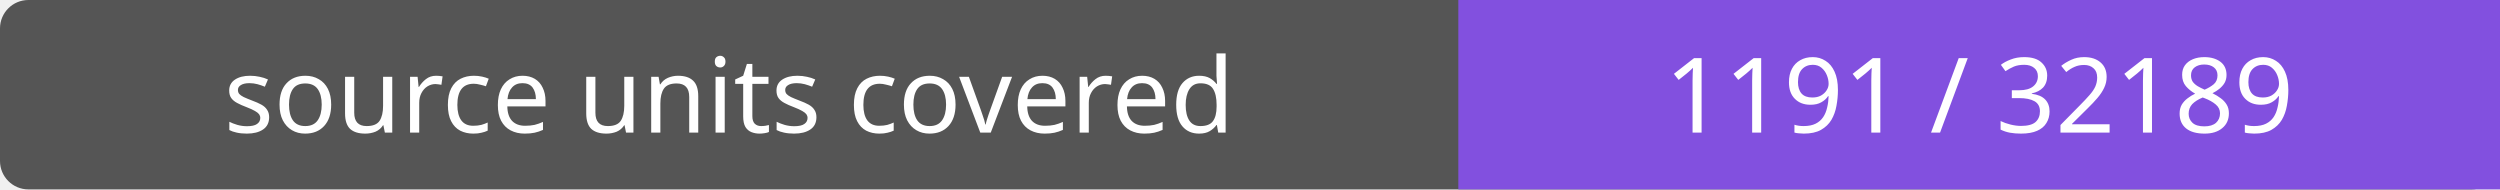
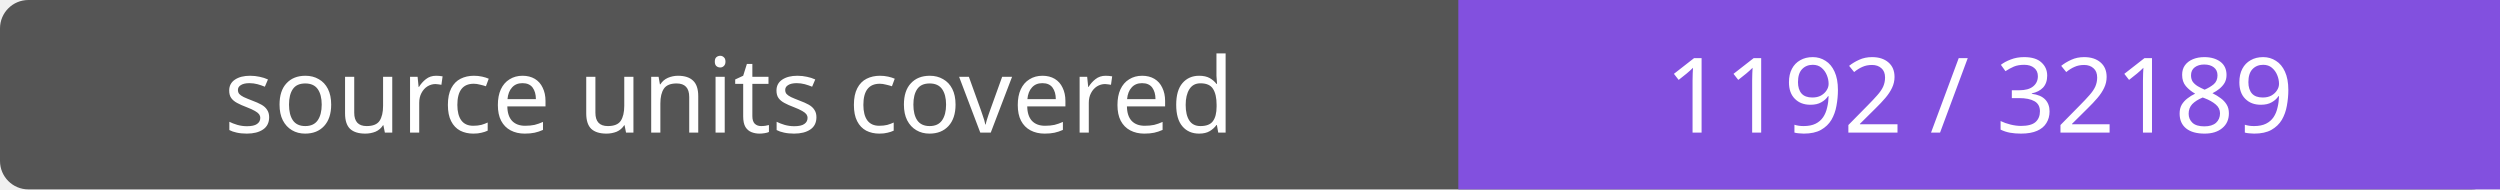
- <svg xmlns="http://www.w3.org/2000/svg" width="264" height="20" role="img" aria-label="source units covered: 1191 / 32189">
+ <svg xmlns="http://www.w3.org/2000/svg" width="264" height="20" role="img" aria-label="source units covered: 1192 / 32189">
  <rect width="264" height="20" rx="3" fill="#555" />
  <path fill="#8250df" d="M154 0h110v20H154z" />
  <g fill="#fff" text-anchor="middle" font-family="Verdana,sans-serif" font-size="11">
    <text x="77.0" y="14">source units covered</text>
-     <text x="209.0" y="14">1191 / 32189</text>
+     <text x="209.0" y="14">1192 / 32189</text>
  </g>
</svg>
